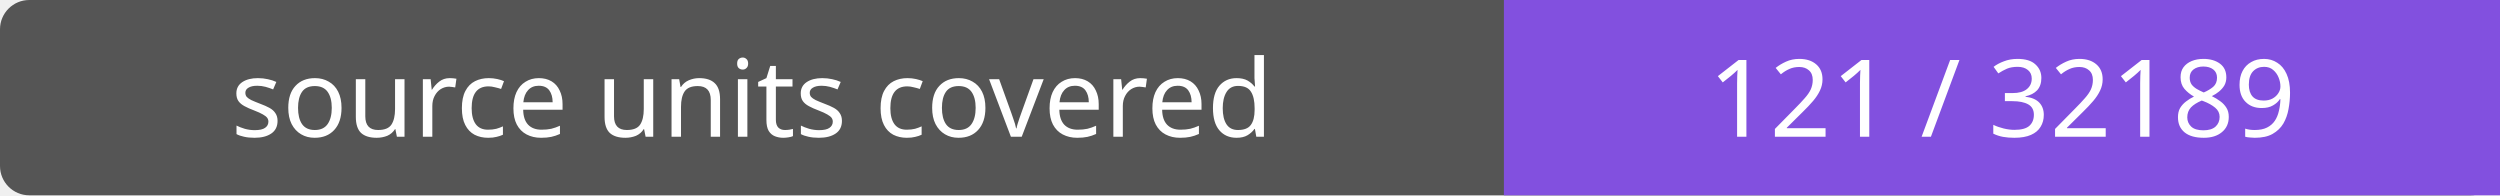
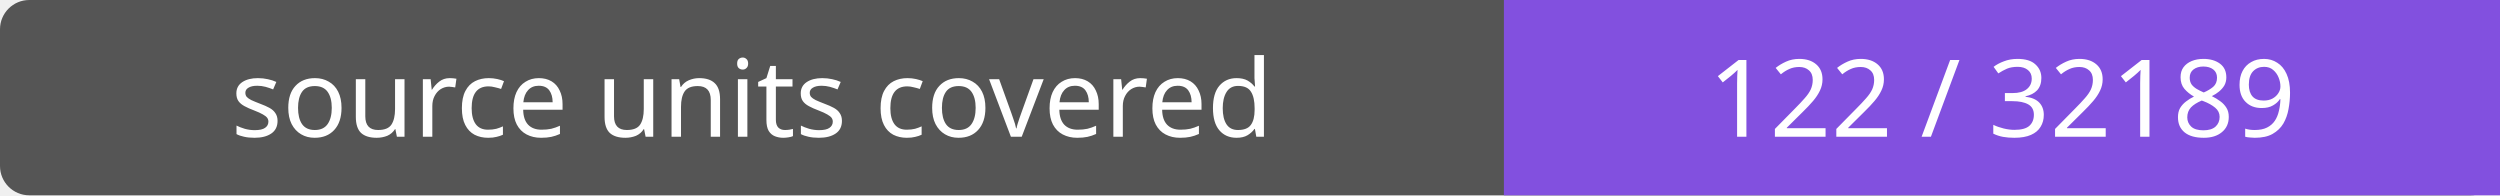
- <svg xmlns="http://www.w3.org/2000/svg" width="256" height="20" role="img" aria-label="source units covered: 121 / 32189">
+ <svg xmlns="http://www.w3.org/2000/svg" width="256" height="20" role="img" aria-label="source units covered: 122 / 32189">
  <rect width="256" height="20" rx="3" fill="#555" />
  <path fill="#8250df" d="M154 0h102v20H154z" />
  <g fill="#fff" text-anchor="middle" font-family="Verdana,sans-serif" font-size="11">
    <text x="77.0" y="14">source units covered</text>
-     <text x="205.0" y="14">121 / 32189</text>
+     <text x="205.0" y="14">122 / 32189</text>
  </g>
</svg>
